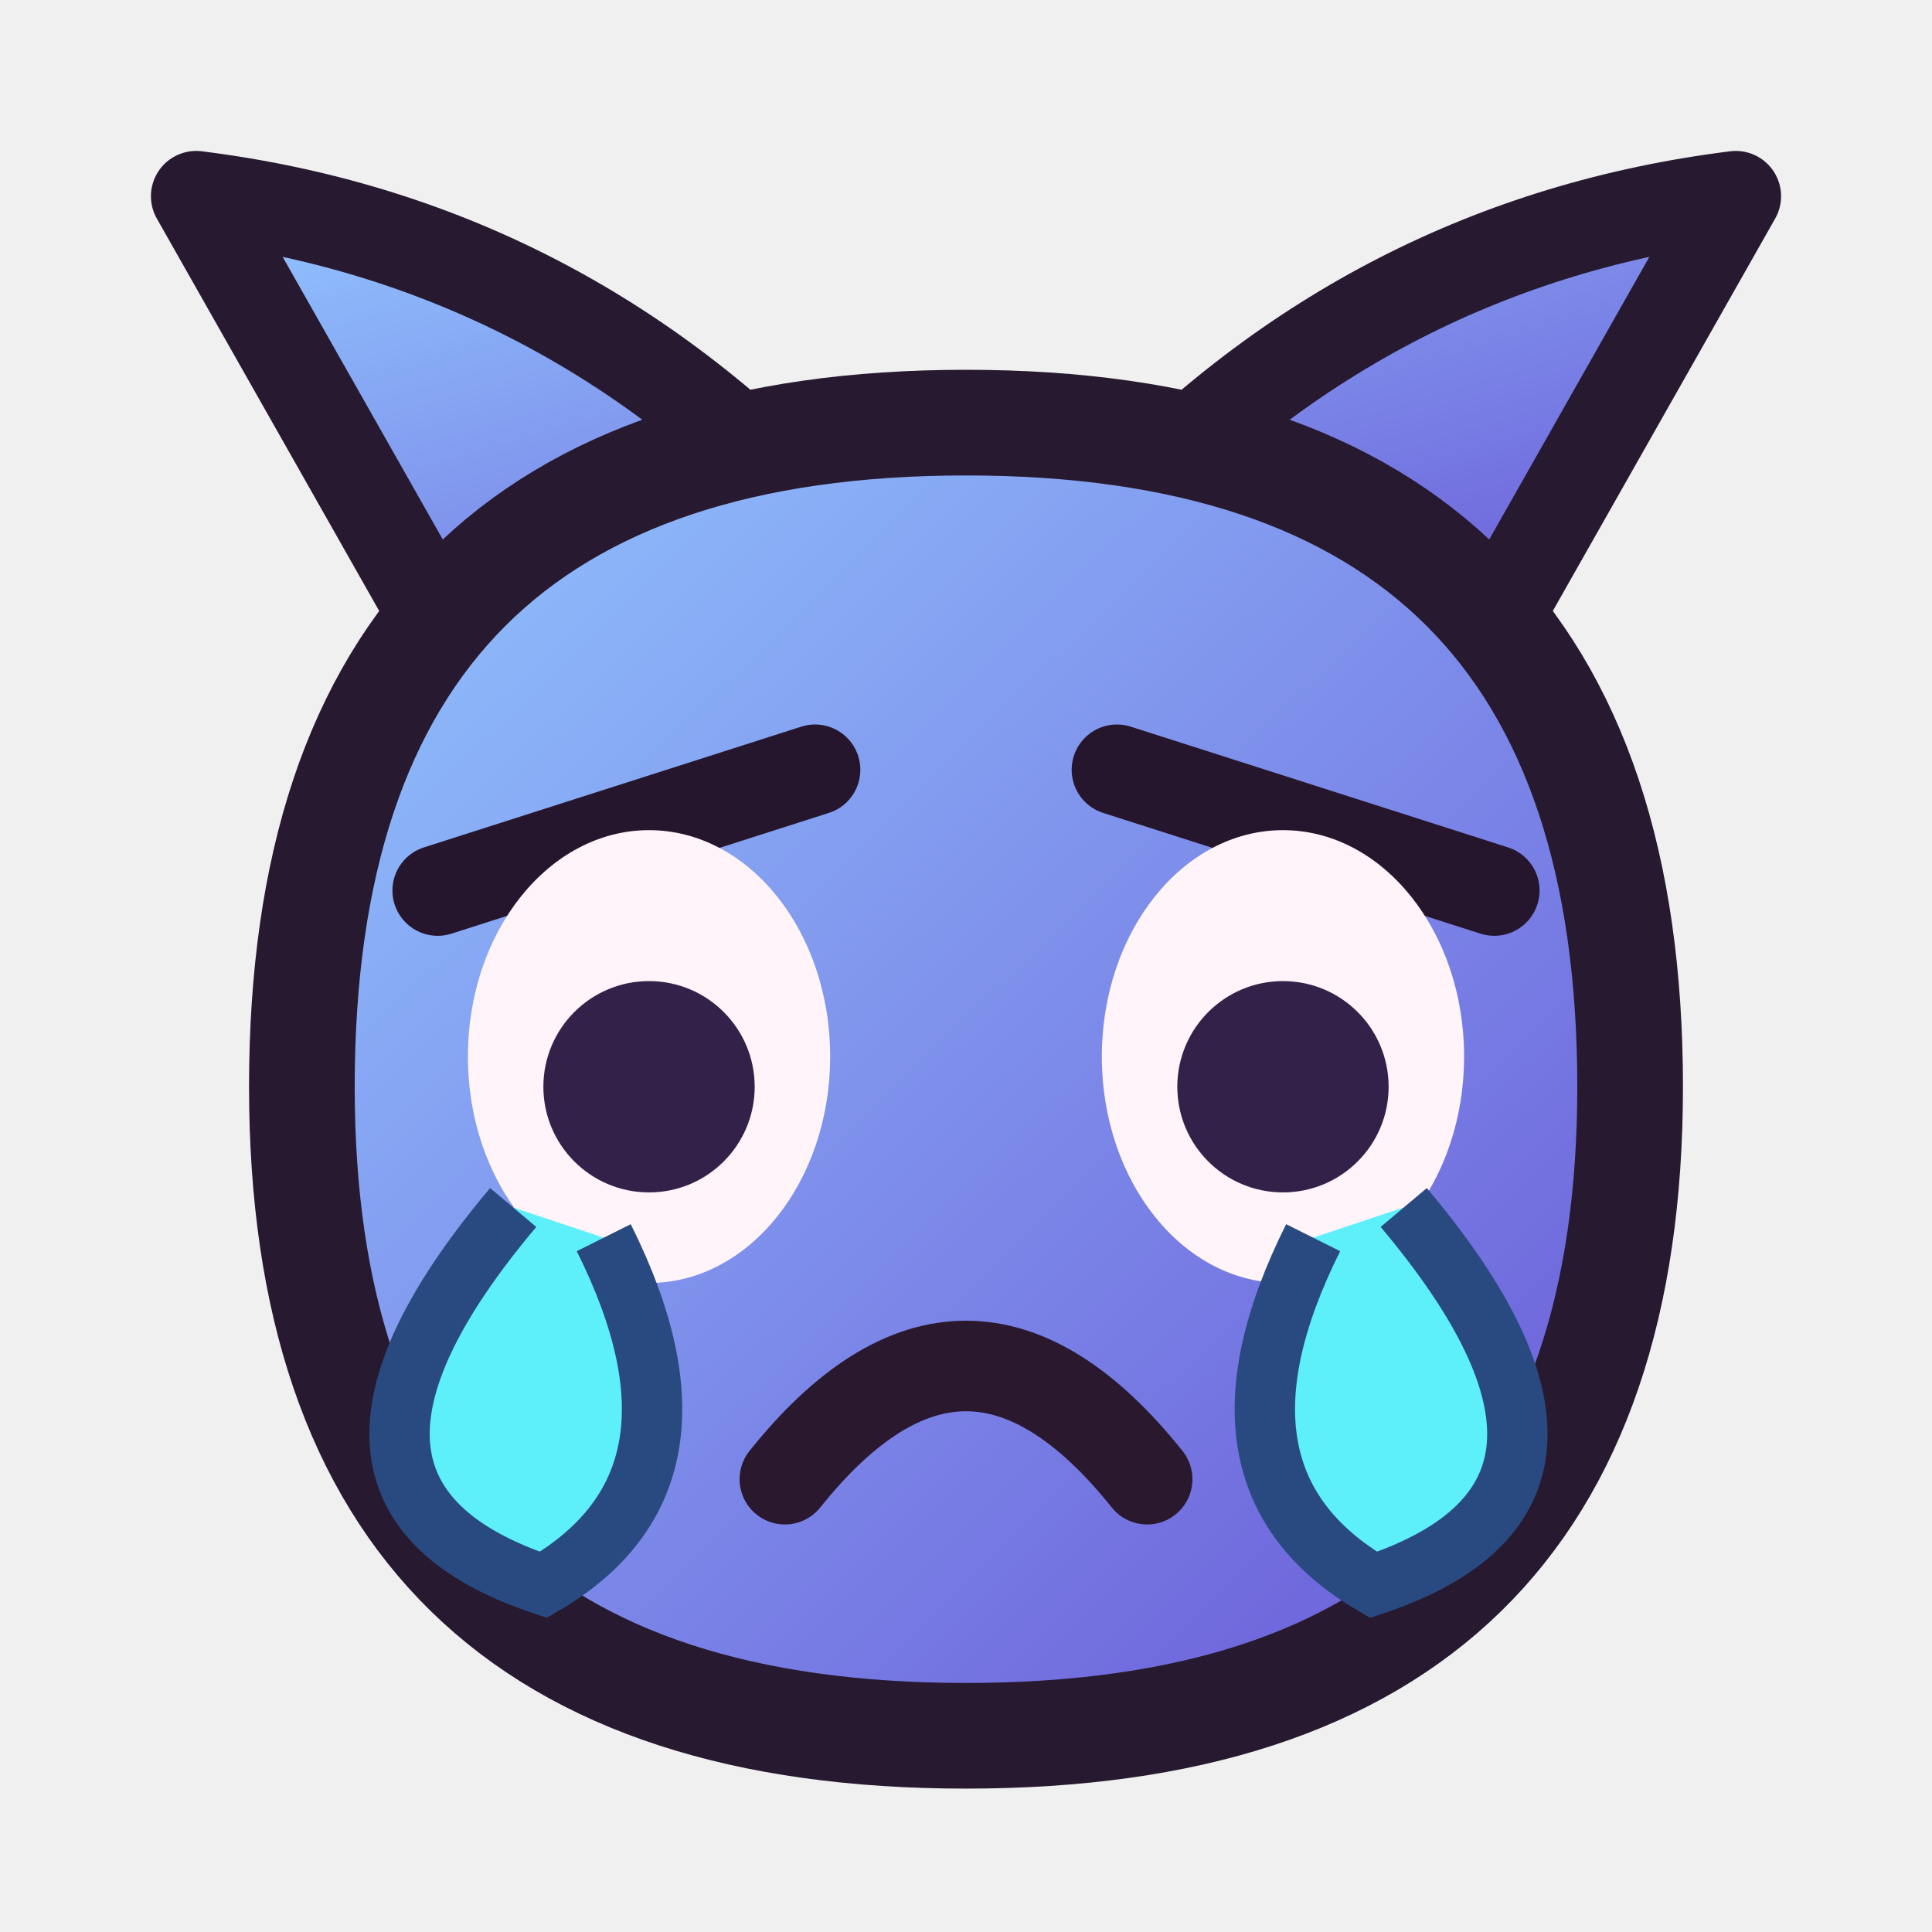
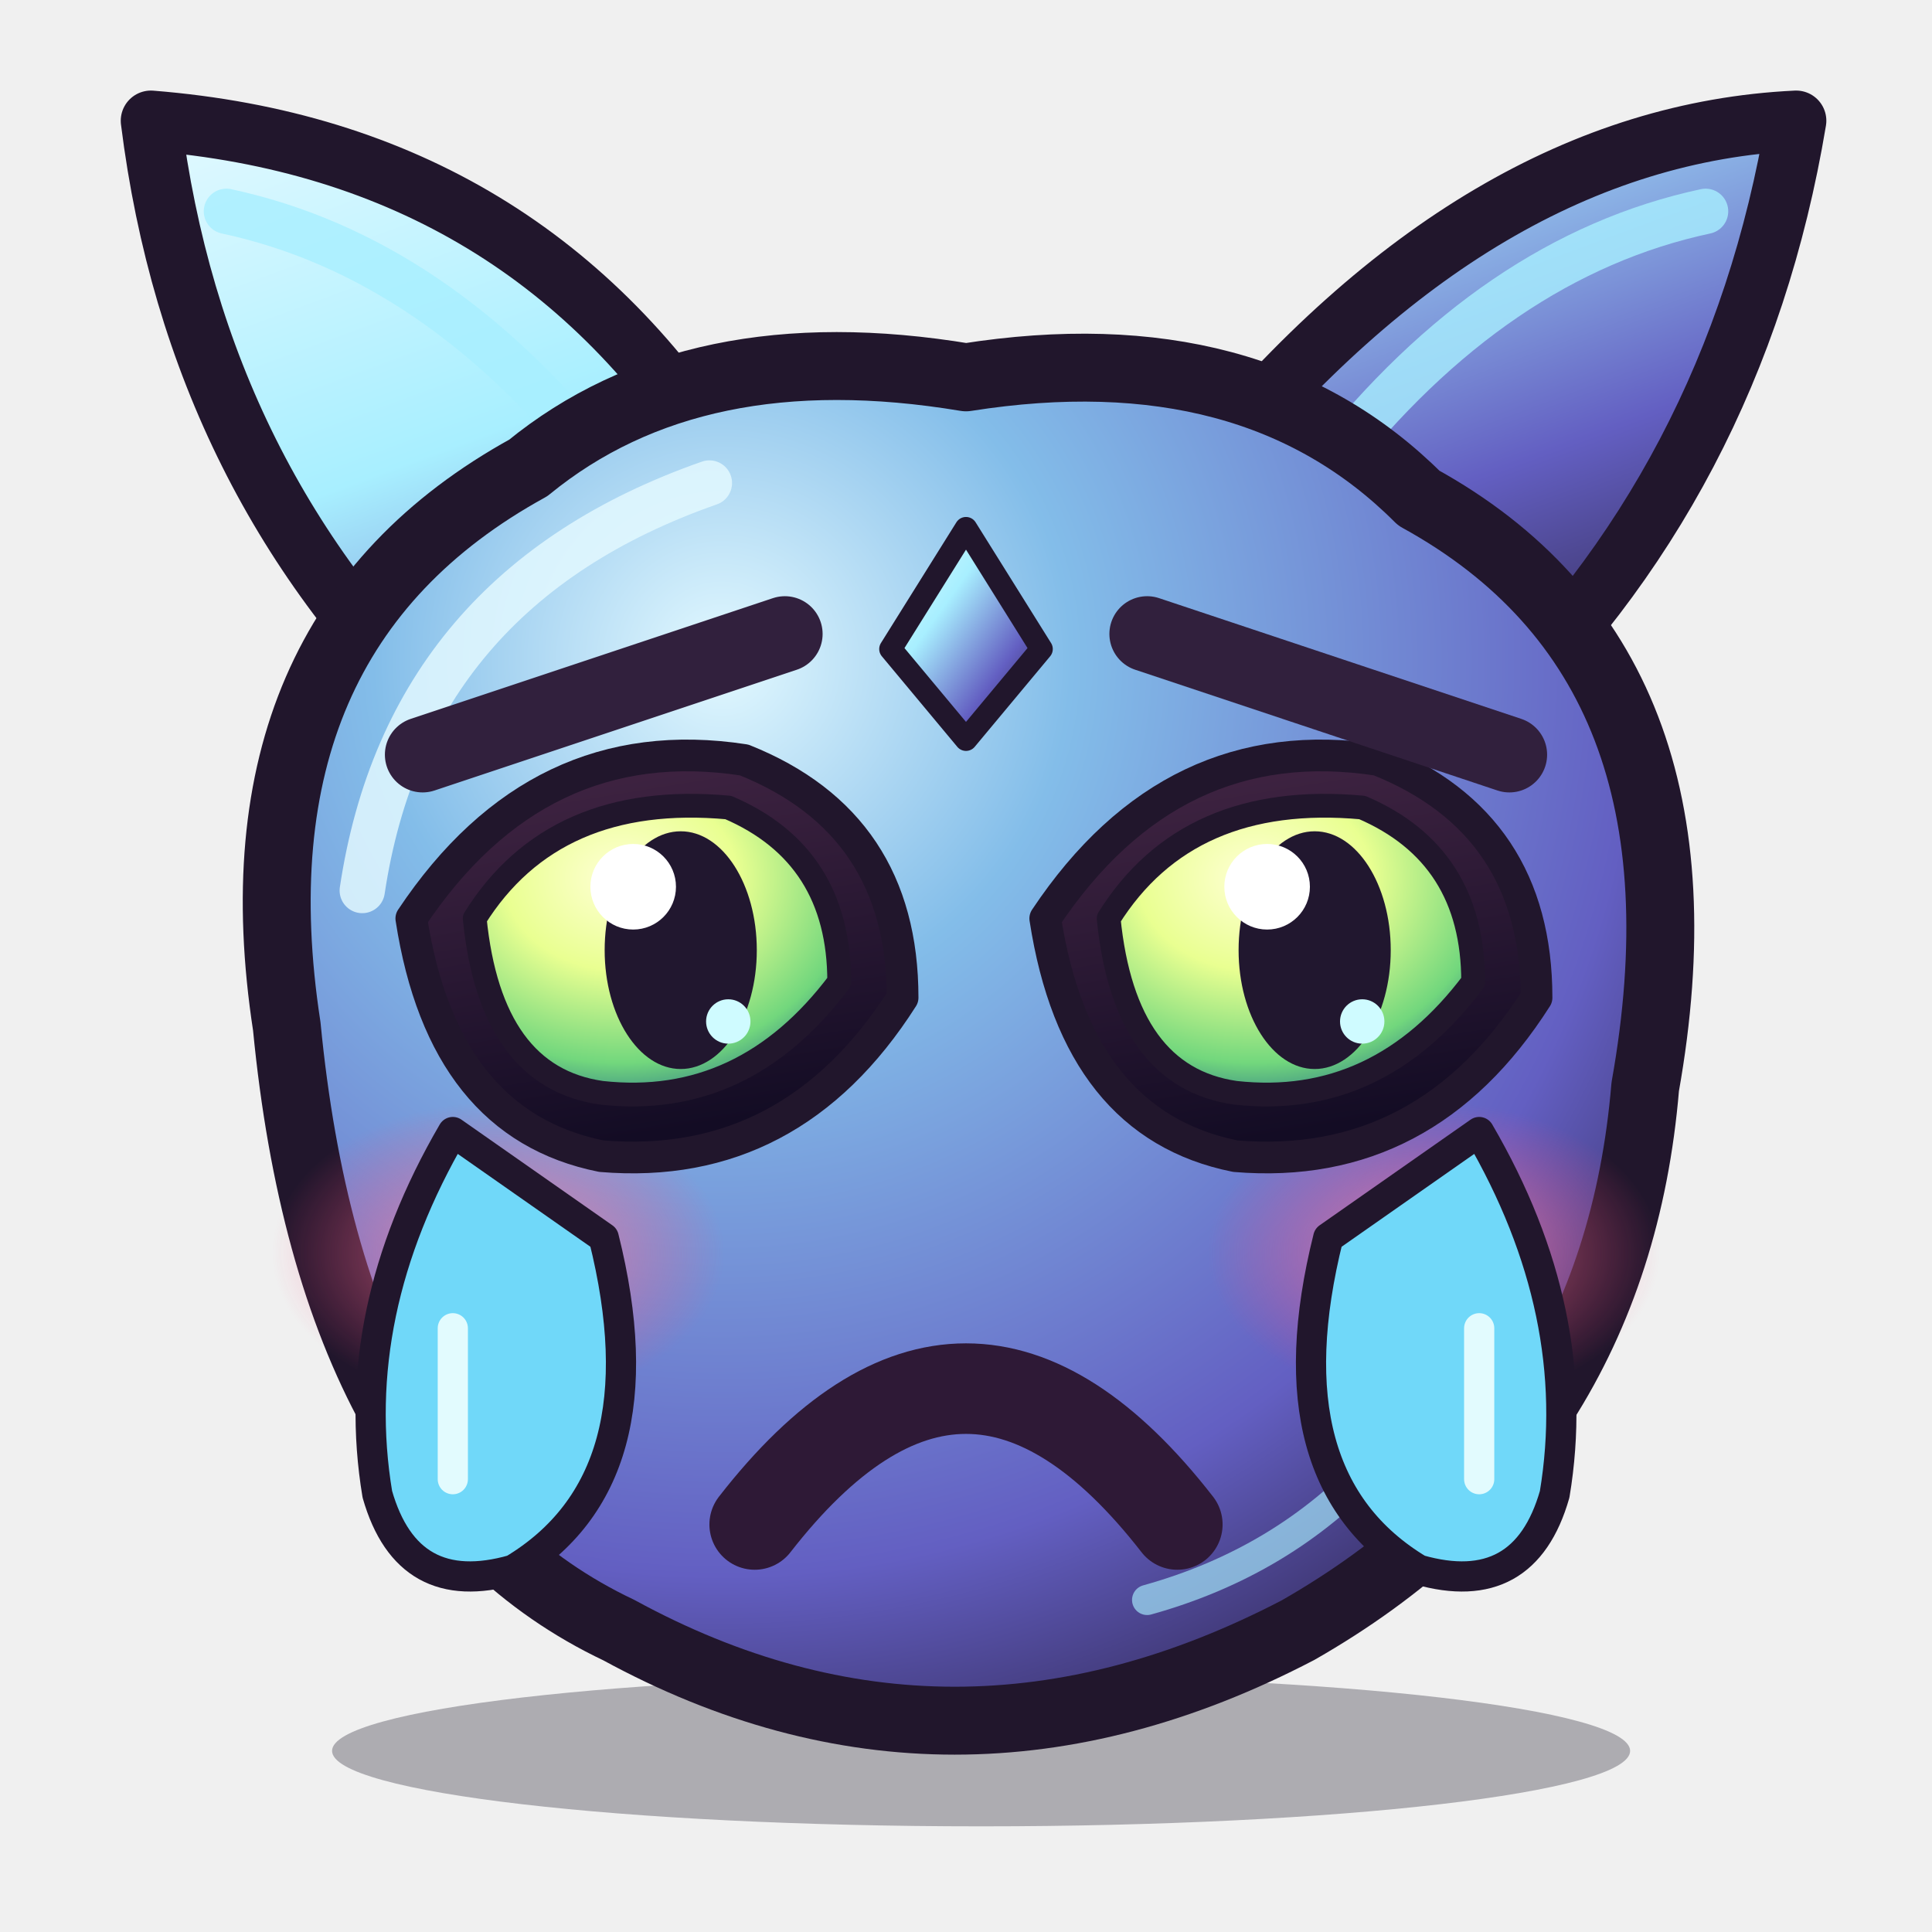
<svg xmlns="http://www.w3.org/2000/svg" viewBox="0 0 128 128" role="img" aria-label="Sobbing Gremlin">
  <defs>
-     <linearGradient id="a" x1="0" y1="0" x2="1" y2="1">
-       <stop stop-color="#92c7ff" />
-       <stop offset="1" stop-color="#6955d6" />
+     <radialGradient id="skin" cx=".32" cy=".22" r=".88">
+       <stop stop-color="#e3f9ff" />
+       <stop offset=".29" stop-color="#83bde9" />
+       <stop offset=".76" stop-color="#635fc2" />
+       <stop offset="1" stop-color="#302653" />
+     </radialGradient>
+     <linearGradient id="horn" x1="0" y1="0" x2="1" y2="1">
+       <stop stop-color="#e3f9ff" />
+       <stop offset=".36" stop-color="#a8efff" />
+       <stop offset=".7" stop-color="#635fc2" />
+       <stop offset="1" stop-color="#201529" />
    </linearGradient>
+     <linearGradient id="ink" x2=".2" y2="1">
+       <stop stop-color="#442645" />
+       <stop offset="1" stop-color="#130c24" />
+     </linearGradient>
+     <radialGradient id="eye" cx=".4" cy=".25" r=".8">
+       <stop stop-color="#ffffd5" />
+       <stop offset=".4" stop-color="#e9ff91" />
+       <stop offset=".8" stop-color="#72d77d" />
+       <stop offset="1" stop-color="#317d87" />
+     </radialGradient>
+     <linearGradient id="tooth" x2="0" y2="1">
+       <stop stop-color="#fffdf0" />
+       <stop offset="1" stop-color="#d2b8d5" />
+     </linearGradient>
+     <radialGradient id="blush">
+       <stop stop-color="#ff94a7" stop-opacity=".8" />
+       <stop offset="1" stop-color="#ff487e" stop-opacity="0" />
+     </radialGradient>
  </defs>
-   <path d="M30 43 13 13q24 3 41 21m44 9 17-30q-24 3-41 21" fill="url(#a)" stroke="#27192f" stroke-width="6" stroke-linejoin="round" />
-   <path d="M20 72Q20 28 64 28t44 44q0 43-44 43T20 72Z" fill="url(#a)" stroke="#27192f" stroke-width="7" />
-   <path d="m29 59 25-8m20 0 25 8" stroke="#26162d" stroke-width="6" stroke-linecap="round" />
-   <ellipse cx="43" cy="70" rx="12" ry="15" fill="#fff4fa" />
-   <ellipse cx="85" cy="70" rx="12" ry="15" fill="#fff4fa" />
-   <circle cx="43" cy="72" r="7" fill="#342149" />
-   <circle cx="85" cy="72" r="7" fill="#342149" />
-   <path d="M34 80q-16 19 2 25q12-7 4-23m53-2q16 19-2 25q-12-7-4-23" fill="#5ef0fa" stroke="#294a80" stroke-width="4" />
-   <path d="M52 98q12-15 24 0" fill="none" stroke="#29182e" stroke-width="6" stroke-linecap="round" />
+   <ellipse cx="65" cy="116" rx="43" ry="5" fill="#100c1e" opacity=".30" />
+   <path d="M30 48Q13 32 10 8Q35 10 48 31L80 31Q98 9 119 8Q115 32 98 48Z" fill="url(#horn)" stroke="#21162c" stroke-width="4" stroke-linejoin="round" stroke-linecap="round" />
+   <path d="M15 14Q29 17 40 31M113 14Q99 17 88 31" fill="none" stroke="#a8efff" stroke-opacity=".8" stroke-width="3" stroke-linecap="round" />
+   <path d="M19 68Q15 42 35 31Q46 22 64 25Q83 22 94 33Q114 44 109 72Q107 96 86 108Q63 120 41 108Q22 99 19 68Z" fill="url(#skin)" stroke="#21162c" stroke-width="4.5" stroke-linejoin="round" stroke-linecap="round" />
+   <path d="M24 59Q27 39 47 32" fill="none" stroke="#e3f9ff" stroke-opacity=".83" stroke-width="3" stroke-linecap="round" />
+   <path d="M100 80Q94 101 76 106" fill="none" stroke="#a8efff" stroke-opacity=".65" stroke-width="2" stroke-linecap="round" />
+   <ellipse cx="33" cy="83" rx="15" ry="10" fill="url(#blush)" />
+   <ellipse cx="95" cy="83" rx="15" ry="10" fill="url(#blush)" />
+   <path d="M59 43 64 35 69 43 64 49Z" fill="url(#horn)" stroke="#21162c" stroke-width="1.5" stroke-linejoin="round" stroke-linecap="round" />
+   <g transform="translate(43 64) scale(1.05)">
+     <path d="M-15 -3Q-7 -15 6 -13Q16 -9 16 2Q9 13 -3 12Q-13 10 -15 -3Z" fill="url(#ink)" stroke="#21162c" stroke-width="2" stroke-linejoin="round" stroke-linecap="round" />
+     <path d="M-11 -3Q-6 -11 5 -10Q12 -7 12 1Q6 9 -3 8Q-10 7 -11 -3Z" fill="url(#eye)" stroke="#21162c" stroke-width="1.5" stroke-linejoin="round" stroke-linecap="round" />
+     <ellipse cx="2" cy="-1" rx="4.8" ry="7.5" fill="#21172f" />
+     <circle cx="-1" cy="-5" r="2.7" fill="#fff" />
+     <circle cx="5" cy="3.5" r="1.4" fill="#cffbff" />
+   </g>
+   <g transform="translate(85 64) scale(1.05)">
+     <path d="M-15 -3Q-7 -15 6 -13Q16 -9 16 2Q9 13 -3 12Q-13 10 -15 -3Z" fill="url(#ink)" stroke="#21162c" stroke-width="2" stroke-linejoin="round" stroke-linecap="round" />
+     <path d="M-11 -3Q-6 -11 5 -10Q12 -7 12 1Q6 9 -3 8Q-10 7 -11 -3Z" fill="url(#eye)" stroke="#21162c" stroke-width="1.5" stroke-linejoin="round" stroke-linecap="round" />
+     <ellipse cx="2" cy="-1" rx="4.8" ry="7.5" fill="#21172f" />
+     <circle cx="-1" cy="-5" r="2.7" fill="#fff" />
+     <circle cx="5" cy="3.5" r="1.4" fill="#cffbff" />
+   </g>
+   <path d="M28 50 52 42M76 42 100 50" fill="none" stroke="#31203d" stroke-opacity="1" stroke-width="5" stroke-linecap="round" />
+   <path d="M30 75Q23 87 25 99Q27 106 34 104Q44 98 40 82Z" fill="#70d8f9" stroke="#21162c" stroke-width="2" stroke-linejoin="round" stroke-linecap="round" />
+   <path d="M98 75Q105 87 103 99Q101 106 94 104Q84 98 88 82Z" fill="#70d8f9" stroke="#21162c" stroke-width="2" stroke-linejoin="round" stroke-linecap="round" />
+   <path d="M30 88 30 98M98 88 98 98" fill="none" stroke="#efffff" stroke-opacity=".9" stroke-width="2" stroke-linecap="round" />
+   <path d="M50 101Q64 83 78 101" fill="none" stroke="#2e1936" stroke-opacity="1" stroke-width="6" stroke-linecap="round" />
</svg>
